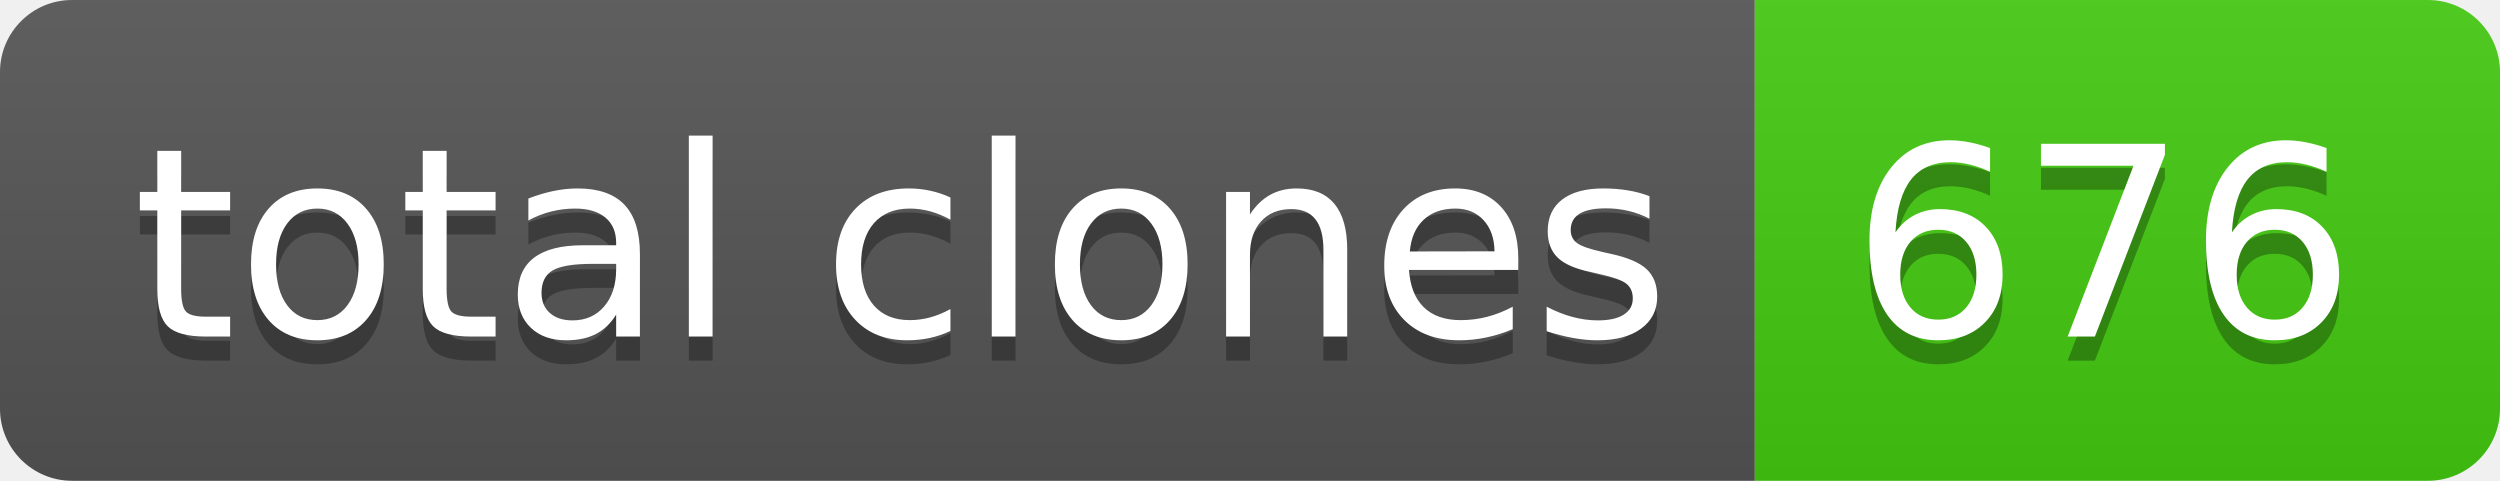
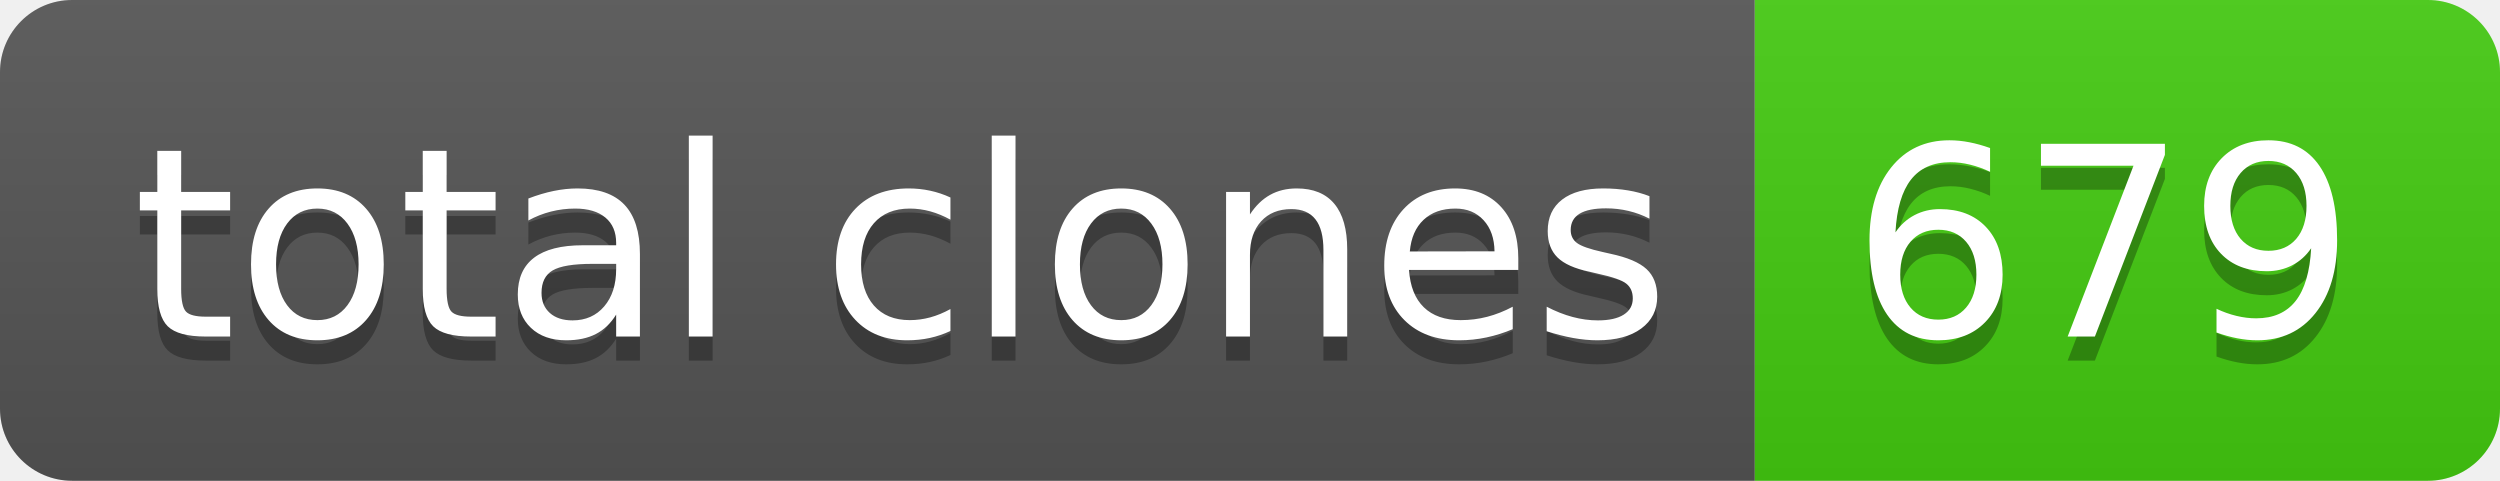
- <svg xmlns="http://www.w3.org/2000/svg" width="104" height="20" role="img" aria-label="total clones: 676">
+ <svg xmlns="http://www.w3.org/2000/svg" width="104" height="20" role="img" aria-label="total clones: 679">
  <linearGradient id="s" x2="0" y2="100%">
    <stop offset="0" stop-color="#bbb" stop-opacity=".1" />
    <stop offset="1" stop-opacity=".1" />
  </linearGradient>
  <clipPath id="r">
    <rect width="104" height="20" rx="3" fill="#fff" />
  </clipPath>
  <g clip-path="url(#r)">
    <rect width="73" height="20" fill="#555" />
    <rect x="73" width="31" height="20" fill="#4c1" />
    <rect width="104" height="20" fill="url(#s)" />
  </g>
  <g fill="#fff" text-anchor="middle" font-family="Verdana,Geneva,DejaVu Sans,sans-serif" text-rendering="geometricPrecision" font-size="110">
    <text aria-hidden="true" x="375" y="150" fill="#010101" fill-opacity=".3" transform="scale(.1)" textLength="630">total clones</text>
    <text x="375" y="140" transform="scale(.1)" fill="#fff" textLength="630">total clones</text>
-     <text aria-hidden="true" x="875" y="150" fill="#010101" fill-opacity=".3" transform="scale(.1)" textLength="210">676</text>
-     <text x="875" y="140" transform="scale(.1)" fill="#fff" textLength="210">676</text>
+     <text aria-hidden="true" x="875" y="150" fill="#010101" fill-opacity=".3" transform="scale(.1)" textLength="210">679</text>
+     <text x="875" y="140" transform="scale(.1)" fill="#fff" textLength="210">679</text>
  </g>
</svg>
